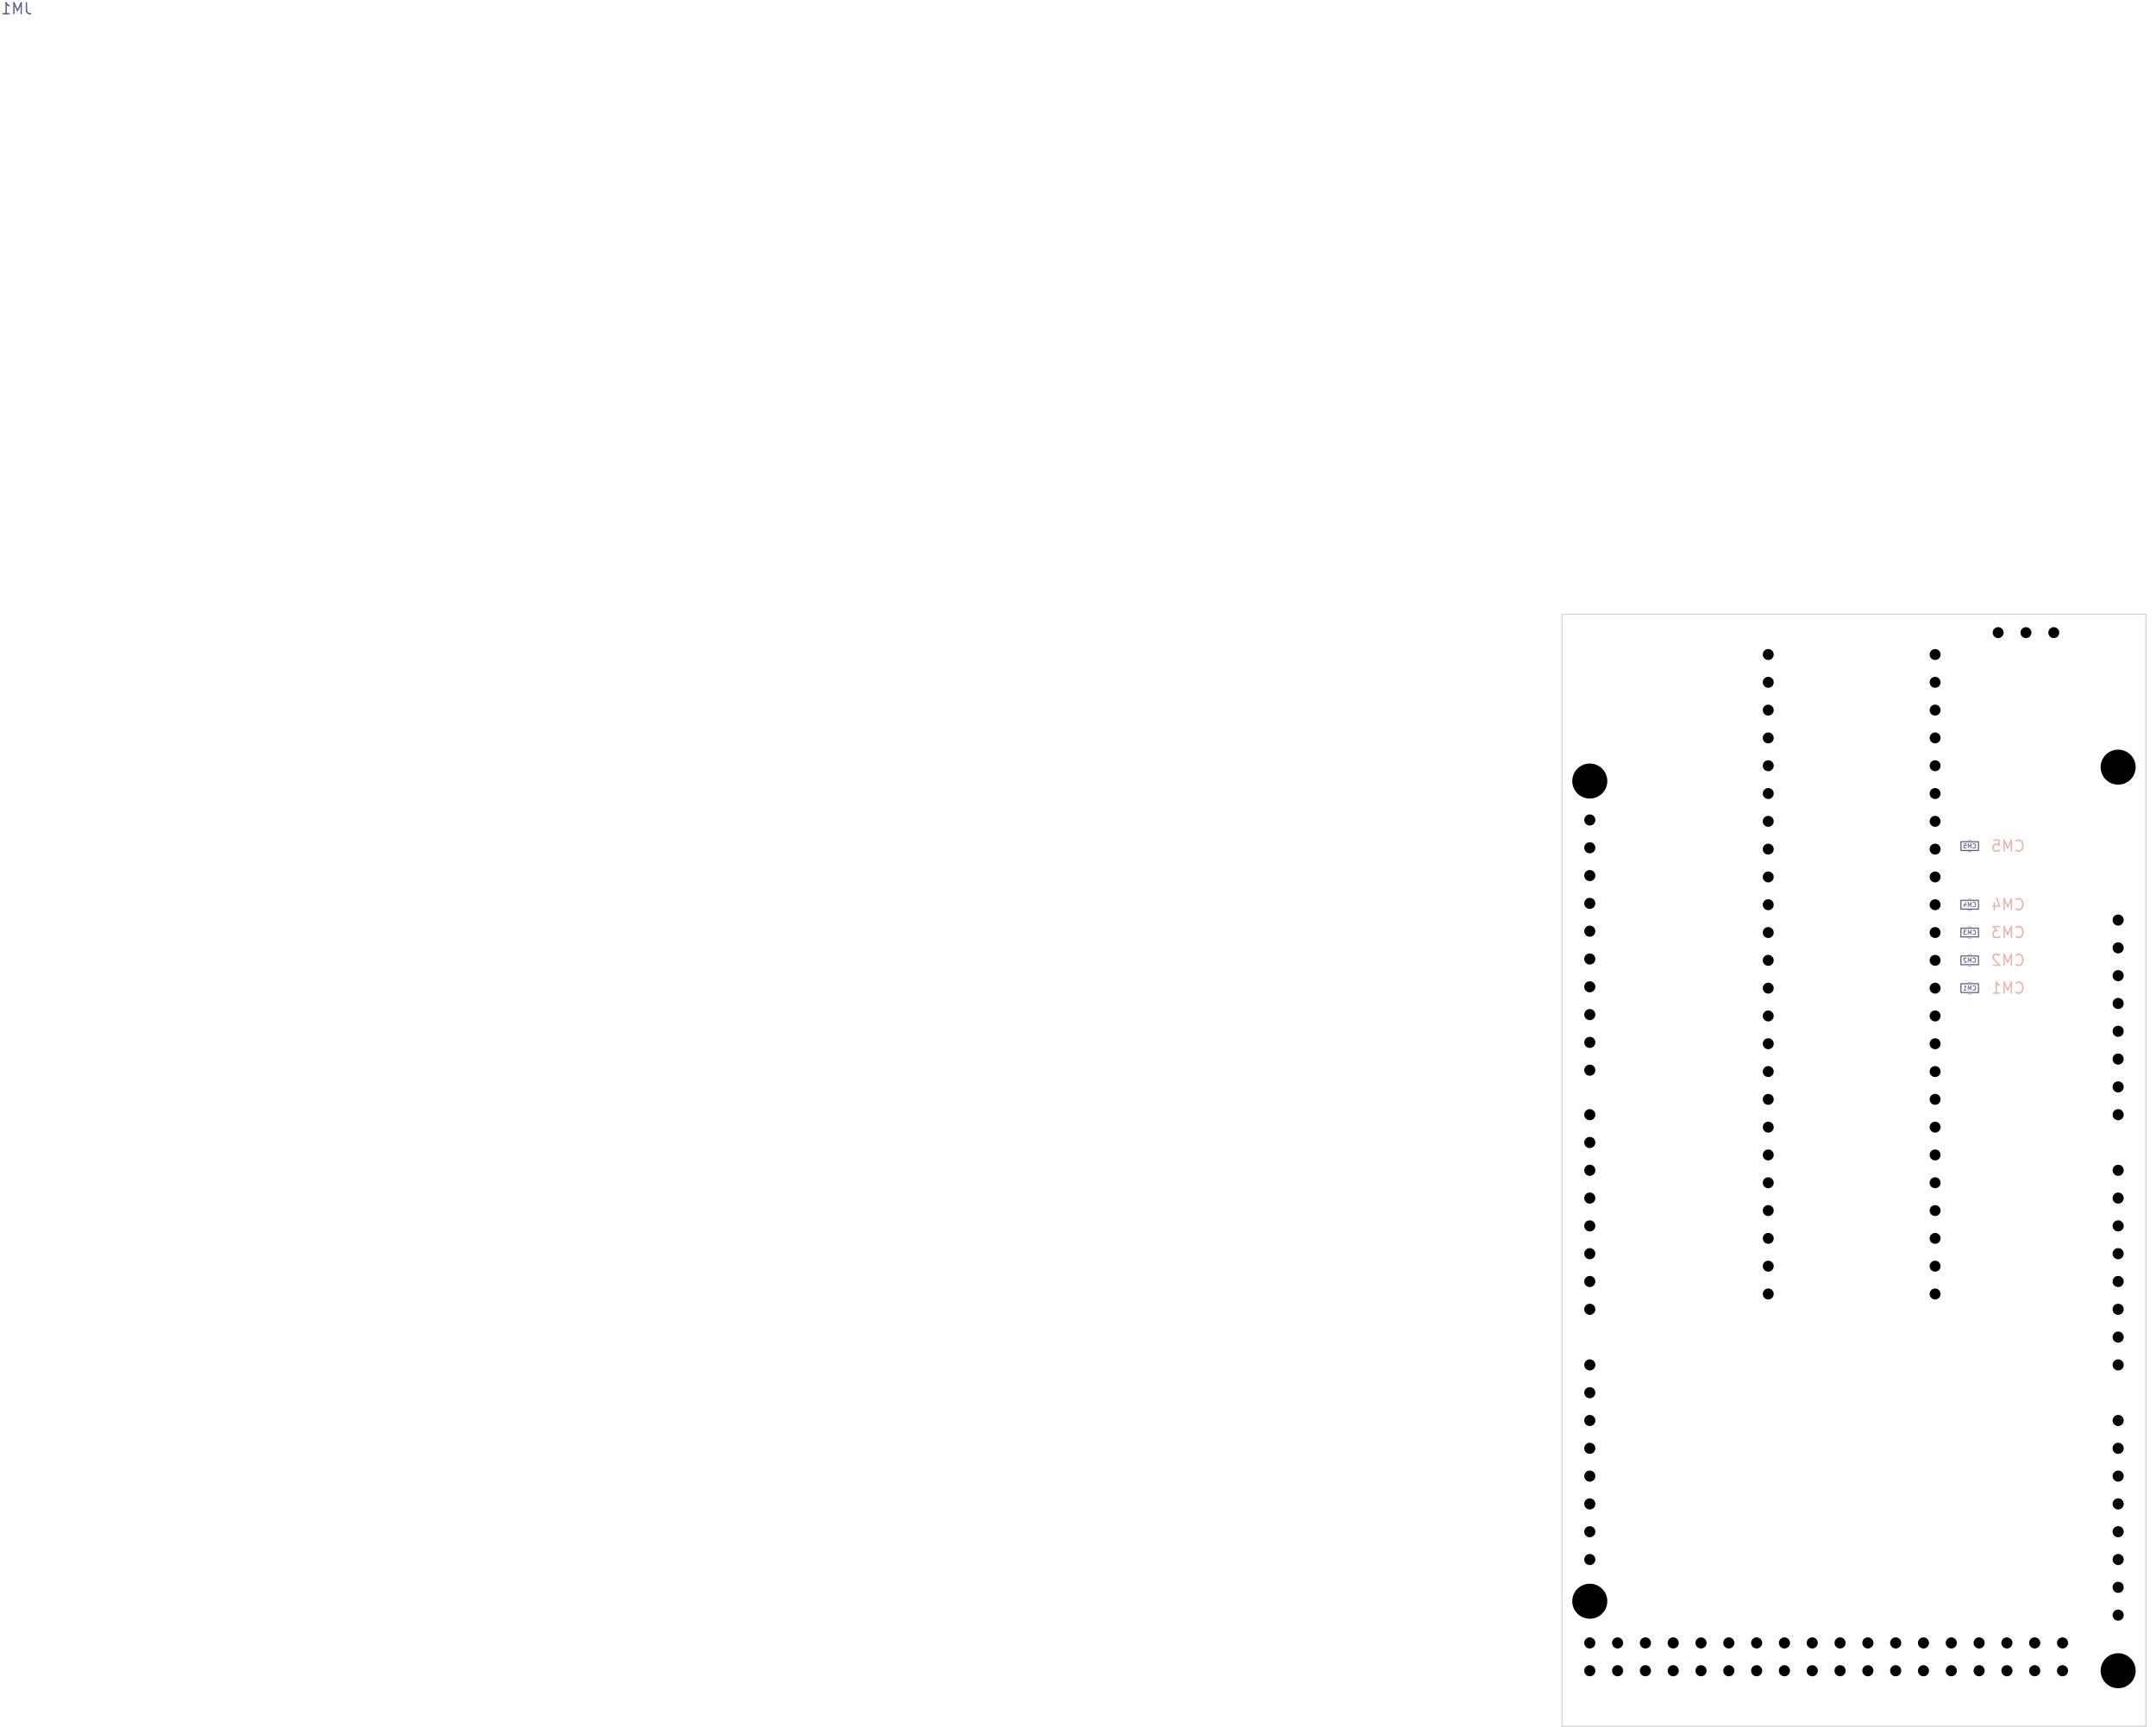
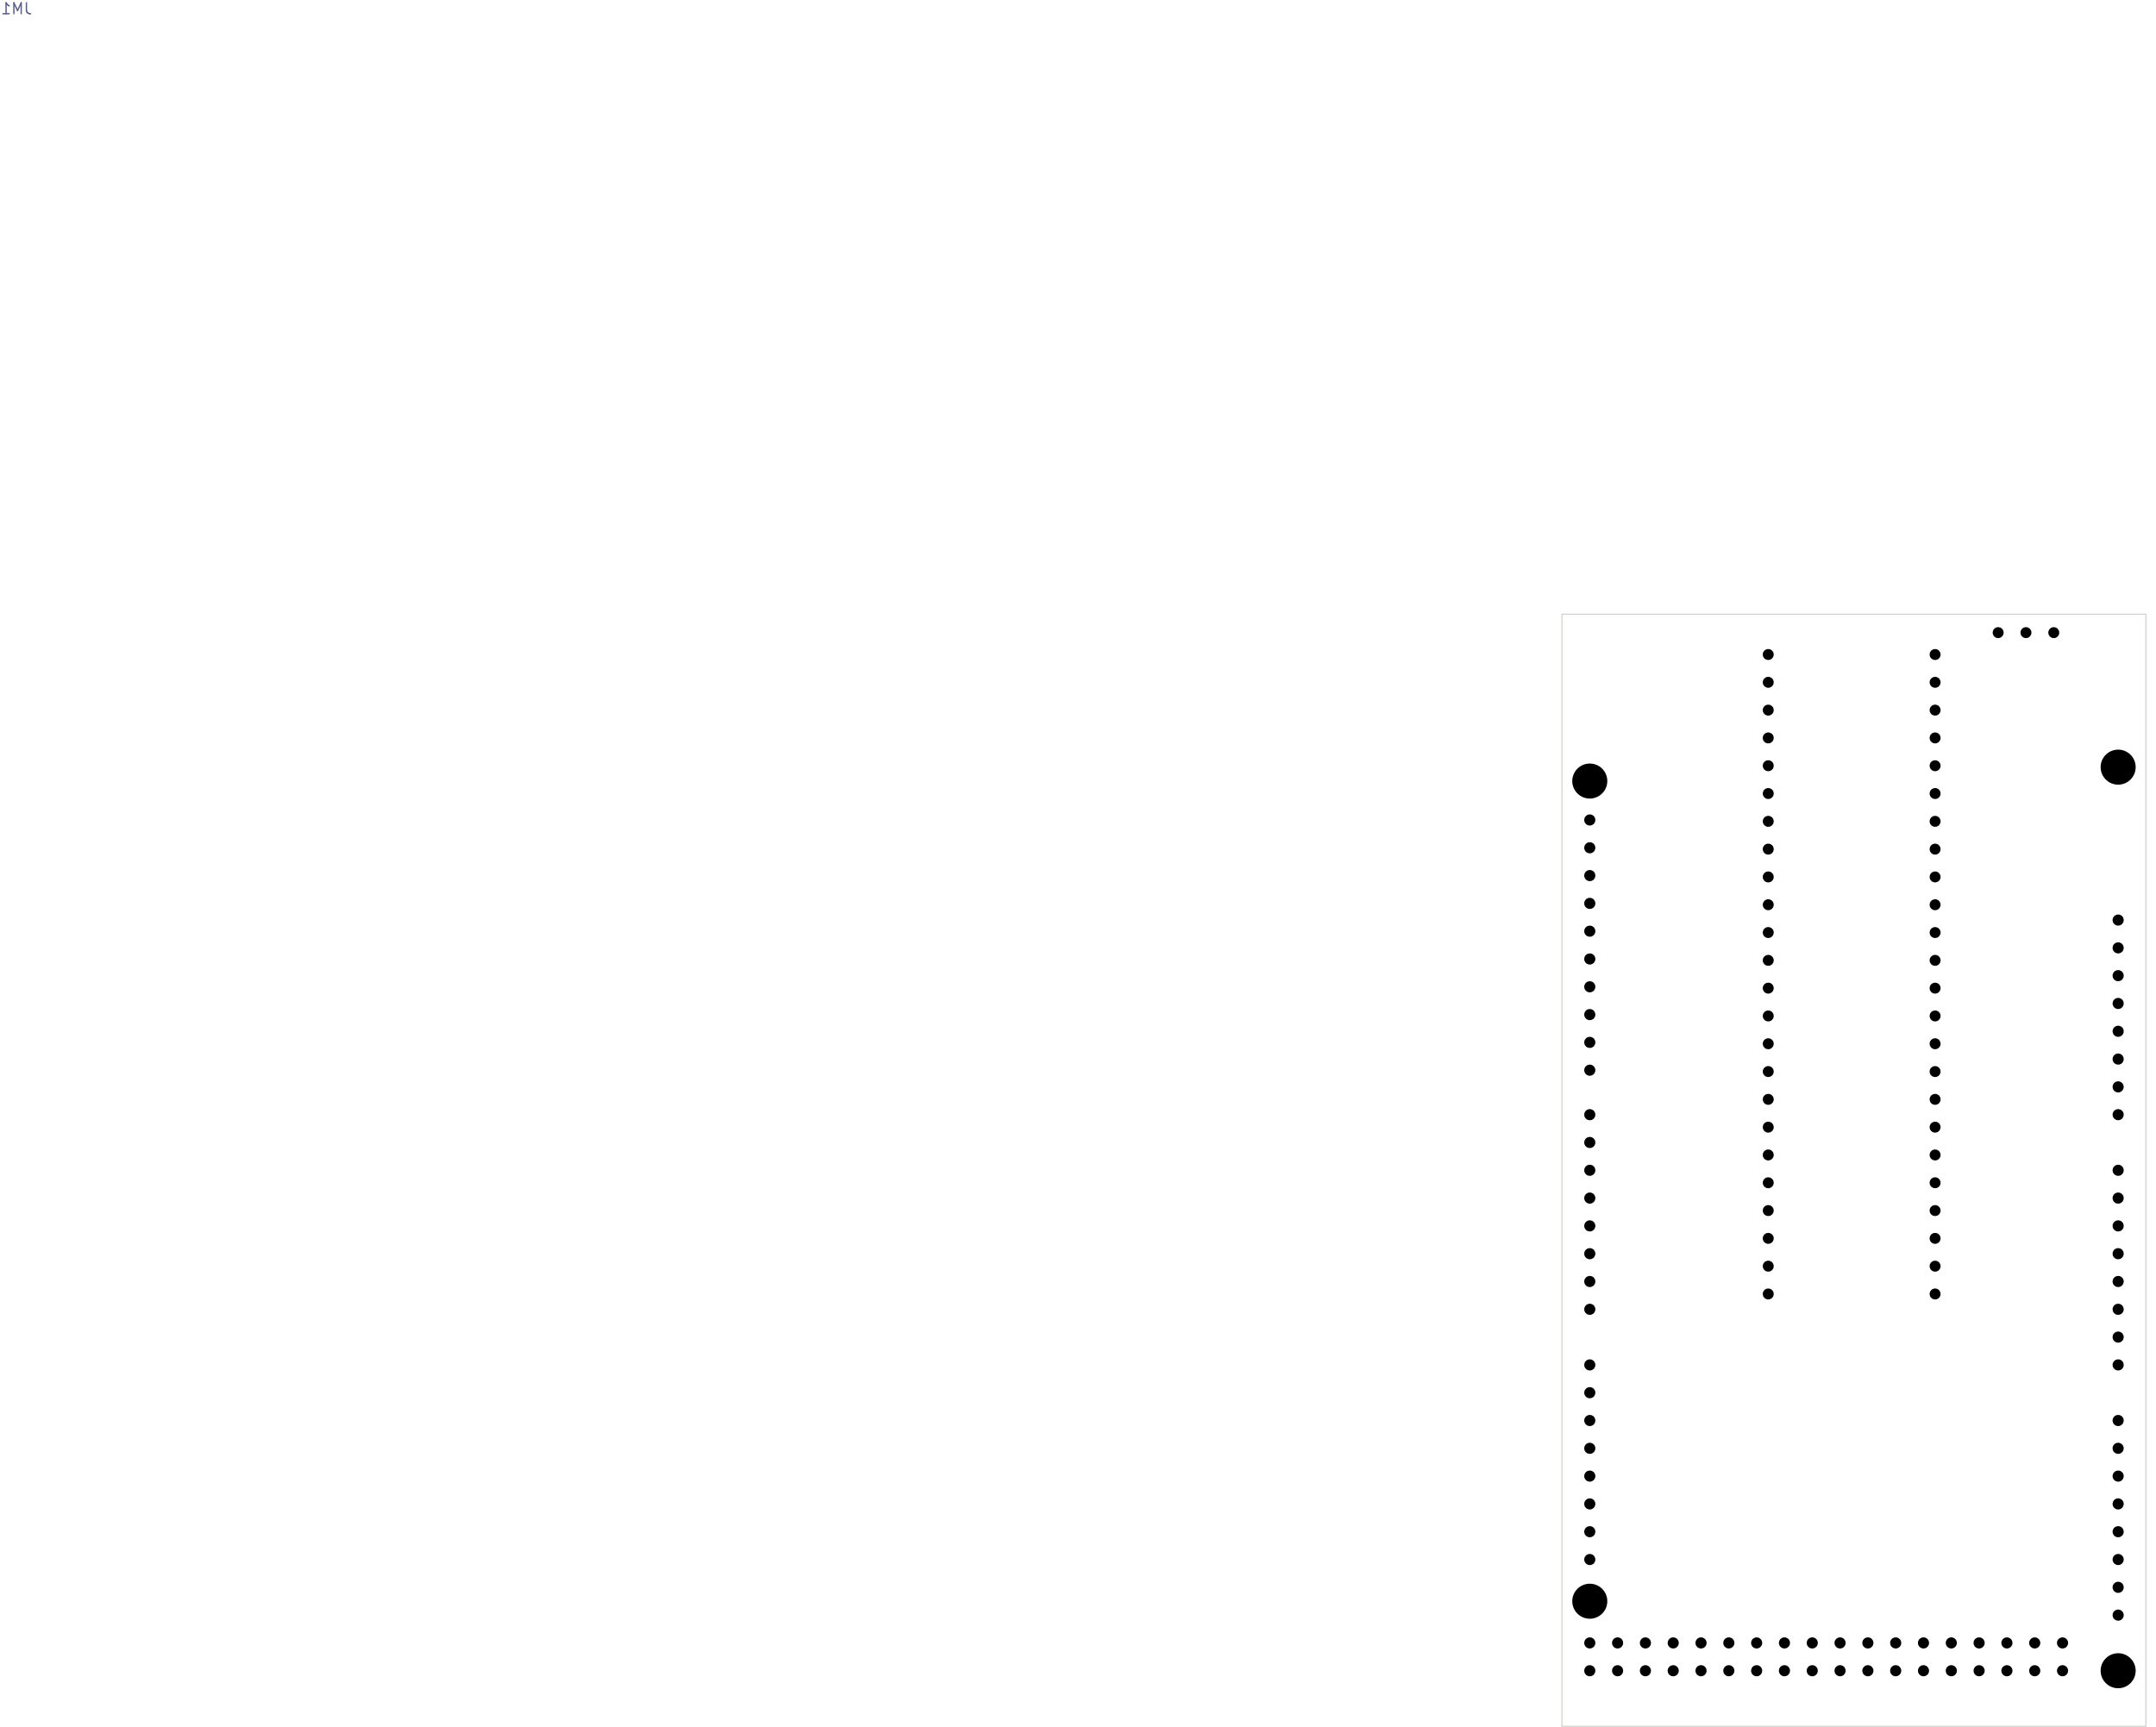
<svg xmlns="http://www.w3.org/2000/svg" version="1.1" width="196.926mm" height="157.759mm" viewBox="0 0 196.926 157.759">
  <g style="fill:#000000; fill-opacity:1;stroke:#000000; stroke-opacity:1; stroke-linecap:round; stroke-linejoin:round;" transform="translate(0 0) scale(1 1)">
</g>
-   <g style="fill:none;  stroke:#585D84; stroke-width:0.06; stroke-opacity:1;  stroke-linecap:round; stroke-linejoin:round;">
-     <text x="179.909" y="85.396" transform="scale(-1 1) translate(-359.8171 0)" textLength="1.338" font-size="0.533" lengthAdjust="spacingAndGlyphs" text-anchor="middle" opacity="0" stroke-opacity="0">CM3</text>
-     <g class="stroked-text">
-       <path d="M180.204 85.339 L180.223 85.359 " />
-       <path d="M180.223 85.359 L180.28 85.377 " />
-       <path d="M180.28 85.377 L180.318 85.377 " />
-       <path d="M180.318 85.377 L180.375 85.359 " />
-       <path d="M180.375 85.359 L180.413 85.32 " />
-       <path d="M180.413 85.32 L180.432 85.282 " />
-       <path d="M180.432 85.282 L180.451 85.206 " />
-       <path d="M180.451 85.206 L180.451 85.149 " />
-       <path d="M180.451 85.149 L180.432 85.073 " />
-       <path d="M180.432 85.073 L180.413 85.035 " />
-       <path d="M180.413 85.035 L180.375 84.997 " />
-       <path d="M180.375 84.997 L180.318 84.978 " />
-       <path d="M180.318 84.978 L180.28 84.978 " />
-       <path d="M180.28 84.978 L180.223 84.997 " />
-       <path d="M180.223 84.997 L180.204 85.016 " />
-       <path d="M180.032 85.377 L180.032 84.978 " />
-       <path d="M180.032 84.978 L179.899 85.263 " />
-       <path d="M179.899 85.263 L179.766 84.978 " />
-       <path d="M179.766 84.978 L179.766 85.377 " />
-       <path d="M179.613 84.978 L179.366 84.978 " />
-       <path d="M179.366 84.978 L179.499 85.13 " />
-       <path d="M179.499 85.13 L179.442 85.13 " />
-       <path d="M179.442 85.13 L179.404 85.149 " />
-       <path d="M179.404 85.149 L179.385 85.168 " />
-       <path d="M179.385 85.168 L179.366 85.206 " />
-       <path d="M179.366 85.206 L179.366 85.301 " />
-       <path d="M179.366 85.301 L179.385 85.339 " />
-       <path d="M179.385 85.339 L179.404 85.359 " />
-       <path d="M179.404 85.359 L179.442 85.377 " />
-       <path d="M179.442 85.377 L179.556 85.377 " />
-       <path d="M179.556 85.377 L179.594 85.359 " />
-       <path d="M179.594 85.359 L179.613 85.339 " />
-     </g>
-   </g>
-   <g style="fill:none;  stroke:#585D84; stroke-width:0.12; stroke-opacity:1;  stroke-linecap:round; stroke-linejoin:round;">
+   <g style="fill:none; stroke:#585D84; stroke-width:0.12; stroke-opacity:1; stroke-linecap:round; stroke-linejoin:round;">
    <text x="1.509" y="1.296" transform="scale(-1 1) translate(-3.017142 0)" textLength="3.017" font-size="1.333" lengthAdjust="spacingAndGlyphs" text-anchor="middle" opacity="0" stroke-opacity="0">JM1</text>
    <g class="stroked-text">
      <path d="M2.413 0.252 L2.413 0.966 " />
      <path d="M2.413 0.966 L2.461 1.109 " />
      <path d="M2.461 1.109 L2.556 1.204 " />
      <path d="M2.556 1.204 L2.699 1.252 " />
      <path d="M2.699 1.252 L2.794 1.252 " />
      <path d="M1.937 1.252 L1.937 0.252 " />
      <path d="M1.937 0.252 L1.604 0.966 " />
      <path d="M1.604 0.966 L1.27 0.252 " />
      <path d="M1.27 0.252 L1.27 1.252 " />
      <path d="M0.271 1.252 L0.842 1.252 " />
      <path d="M0.556 1.252 L0.556 0.252 " />
      <path d="M0.556 0.252 L0.651 0.395 " />
      <path d="M0.651 0.395 L0.747 0.49 " />
      <path d="M0.747 0.49 L0.842 0.538 " />
    </g>
  </g>
-   <g style="fill:none;  stroke:#585D84; stroke-width:0.06; stroke-opacity:1;  stroke-linecap:round; stroke-linejoin:round;">
-     <text x="179.909" y="87.936" transform="scale(-1 1) translate(-359.8171 0)" textLength="1.338" font-size="0.533" lengthAdjust="spacingAndGlyphs" text-anchor="middle" opacity="0" stroke-opacity="0">CM2</text>
-     <g class="stroked-text">
-       <path d="M180.204 87.879 L180.223 87.898 " />
-       <path d="M180.223 87.898 L180.28 87.918 " />
-       <path d="M180.28 87.918 L180.318 87.918 " />
-       <path d="M180.318 87.918 L180.375 87.898 " />
-       <path d="M180.375 87.898 L180.413 87.86 " />
-       <path d="M180.413 87.86 L180.432 87.822 " />
-       <path d="M180.432 87.822 L180.451 87.746 " />
-       <path d="M180.451 87.746 L180.451 87.689 " />
-       <path d="M180.451 87.689 L180.432 87.613 " />
-       <path d="M180.432 87.613 L180.413 87.575 " />
-       <path d="M180.413 87.575 L180.375 87.537 " />
-       <path d="M180.375 87.537 L180.318 87.517 " />
-       <path d="M180.318 87.517 L180.28 87.517 " />
-       <path d="M180.28 87.517 L180.223 87.537 " />
-       <path d="M180.223 87.537 L180.204 87.556 " />
-       <path d="M180.032 87.918 L180.032 87.517 " />
-       <path d="M180.032 87.517 L179.899 87.803 " />
-       <path d="M179.899 87.803 L179.766 87.517 " />
-       <path d="M179.766 87.517 L179.766 87.918 " />
-       <path d="M179.594 87.556 L179.575 87.537 " />
-       <path d="M179.575 87.537 L179.537 87.517 " />
-       <path d="M179.537 87.517 L179.442 87.517 " />
-       <path d="M179.442 87.517 L179.404 87.537 " />
-       <path d="M179.404 87.537 L179.385 87.556 " />
-       <path d="M179.385 87.556 L179.366 87.594 " />
-       <path d="M179.366 87.594 L179.366 87.632 " />
-       <path d="M179.366 87.632 L179.385 87.689 " />
-       <path d="M179.385 87.689 L179.613 87.918 " />
-       <path d="M179.613 87.918 L179.366 87.918 " />
-     </g>
-     <text x="179.909" y="82.856" transform="scale(-1 1) translate(-359.8171 0)" textLength="1.338" font-size="0.533" lengthAdjust="spacingAndGlyphs" text-anchor="middle" opacity="0" stroke-opacity="0">CM4</text>
-     <g class="stroked-text">
-       <path d="M180.204 82.799 L180.223 82.819 " />
-       <path d="M180.223 82.819 L180.28 82.838 " />
-       <path d="M180.28 82.838 L180.318 82.838 " />
-       <path d="M180.318 82.838 L180.375 82.819 " />
-       <path d="M180.375 82.819 L180.413 82.78 " />
-       <path d="M180.413 82.78 L180.432 82.742 " />
-       <path d="M180.432 82.742 L180.451 82.666 " />
-       <path d="M180.451 82.666 L180.451 82.609 " />
-       <path d="M180.451 82.609 L180.432 82.533 " />
-       <path d="M180.432 82.533 L180.413 82.495 " />
-       <path d="M180.413 82.495 L180.375 82.457 " />
-       <path d="M180.375 82.457 L180.318 82.438 " />
-       <path d="M180.318 82.438 L180.28 82.438 " />
-       <path d="M180.28 82.438 L180.223 82.457 " />
-       <path d="M180.223 82.457 L180.204 82.476 " />
-       <path d="M180.032 82.838 L180.032 82.438 " />
-       <path d="M180.032 82.438 L179.899 82.723 " />
-       <path d="M179.899 82.723 L179.766 82.438 " />
-       <path d="M179.766 82.438 L179.766 82.838 " />
-       <path d="M179.404 82.571 L179.404 82.838 " />
-       <path d="M179.499 82.418 L179.594 82.704 " />
-       <path d="M179.594 82.704 L179.347 82.704 " />
-     </g>
-     <text x="179.909" y="90.476" transform="scale(-1 1) translate(-359.8171 0)" textLength="1.338" font-size="0.533" lengthAdjust="spacingAndGlyphs" text-anchor="middle" opacity="0" stroke-opacity="0">CM1</text>
-     <g class="stroked-text">
-       <path d="M180.204 90.419 L180.223 90.439 " />
-       <path d="M180.223 90.439 L180.28 90.457 " />
-       <path d="M180.28 90.457 L180.318 90.457 " />
-       <path d="M180.318 90.457 L180.375 90.439 " />
-       <path d="M180.375 90.439 L180.413 90.4 " />
-       <path d="M180.413 90.4 L180.432 90.362 " />
-       <path d="M180.432 90.362 L180.451 90.286 " />
-       <path d="M180.451 90.286 L180.451 90.229 " />
-       <path d="M180.451 90.229 L180.432 90.153 " />
-       <path d="M180.432 90.153 L180.413 90.115 " />
-       <path d="M180.413 90.115 L180.375 90.077 " />
-       <path d="M180.375 90.077 L180.318 90.058 " />
-       <path d="M180.318 90.058 L180.28 90.058 " />
-       <path d="M180.28 90.058 L180.223 90.077 " />
-       <path d="M180.223 90.077 L180.204 90.096 " />
-       <path d="M180.032 90.457 L180.032 90.058 " />
-       <path d="M180.032 90.058 L179.899 90.343 " />
-       <path d="M179.899 90.343 L179.766 90.058 " />
-       <path d="M179.766 90.058 L179.766 90.457 " />
-       <path d="M179.366 90.457 L179.594 90.457 " />
-       <path d="M179.48 90.457 L179.48 90.058 " />
-       <path d="M179.48 90.058 L179.518 90.115 " />
-       <path d="M179.518 90.115 L179.556 90.153 " />
-       <path d="M179.556 90.153 L179.594 90.172 " />
-     </g>
-     <text x="179.909" y="77.496" transform="scale(-1 1) translate(-359.8171 0)" textLength="1.338" font-size="0.533" lengthAdjust="spacingAndGlyphs" text-anchor="middle" opacity="0" stroke-opacity="0">CM5</text>
-     <g class="stroked-text">
-       <path d="M180.204 77.439 L180.223 77.459 " />
-       <path d="M180.223 77.459 L180.28 77.478 " />
-       <path d="M180.28 77.478 L180.318 77.478 " />
-       <path d="M180.318 77.478 L180.375 77.459 " />
-       <path d="M180.375 77.459 L180.413 77.42 " />
-       <path d="M180.413 77.42 L180.432 77.382 " />
-       <path d="M180.432 77.382 L180.451 77.306 " />
-       <path d="M180.451 77.306 L180.451 77.249 " />
-       <path d="M180.451 77.249 L180.432 77.173 " />
-       <path d="M180.432 77.173 L180.413 77.135 " />
-       <path d="M180.413 77.135 L180.375 77.097 " />
-       <path d="M180.375 77.097 L180.318 77.078 " />
-       <path d="M180.318 77.078 L180.28 77.078 " />
-       <path d="M180.28 77.078 L180.223 77.097 " />
-       <path d="M180.223 77.097 L180.204 77.116 " />
-       <path d="M180.032 77.478 L180.032 77.078 " />
-       <path d="M180.032 77.078 L179.899 77.363 " />
-       <path d="M179.899 77.363 L179.766 77.078 " />
-       <path d="M179.766 77.078 L179.766 77.478 " />
-       <path d="M179.385 77.078 L179.575 77.078 " />
-       <path d="M179.575 77.078 L179.594 77.268 " />
-       <path d="M179.594 77.268 L179.575 77.249 " />
-       <path d="M179.575 77.249 L179.537 77.23 " />
-       <path d="M179.537 77.23 L179.442 77.23 " />
-       <path d="M179.442 77.23 L179.404 77.249 " />
-       <path d="M179.404 77.249 L179.385 77.268 " />
-       <path d="M179.385 77.268 L179.366 77.306 " />
-       <path d="M179.366 77.306 L179.366 77.401 " />
-       <path d="M179.366 77.401 L179.385 77.439 " />
-       <path d="M179.385 77.439 L179.404 77.459 " />
-       <path d="M179.404 77.459 L179.442 77.478 " />
-       <path d="M179.442 77.478 L179.537 77.478 " />
-       <path d="M179.537 77.478 L179.575 77.459 " />
-       <path d="M179.575 77.459 L179.594 77.439 " />
-     </g>
-     <path style="fill:none;  stroke:#585D84; stroke-width:0.1; stroke-opacity:1;  stroke-linecap:round; stroke-linejoin:round;fill:none" d="M 179.109,85.596 180.709,85.596 180.709,84.796 179.109,84.796 Z" />
-     <path style="fill:none;  stroke:#585D84; stroke-width:0.1; stroke-opacity:1;  stroke-linecap:round; stroke-linejoin:round;fill:none" d="M 179.109,88.136 180.709,88.136 180.709,87.336 179.109,87.336 Z" />
-     <path style="fill:none;  stroke:#585D84; stroke-width:0.1; stroke-opacity:1;  stroke-linecap:round; stroke-linejoin:round;fill:none" d="M 179.109,83.056 180.709,83.056 180.709,82.256 179.109,82.256 Z" />
-     <path style="fill:none;  stroke:#585D84; stroke-width:0.1; stroke-opacity:1;  stroke-linecap:round; stroke-linejoin:round;fill:none" d="M 179.109,90.676 180.709,90.676 180.709,89.876 179.109,89.876 Z" />
-     <path style="fill:none;  stroke:#585D84; stroke-width:0.1; stroke-opacity:1;  stroke-linecap:round; stroke-linejoin:round;fill:none" d="M 179.109,77.696 180.709,77.696 180.709,76.896 179.109,76.896 Z" />
-   </g>
-   <g style="fill:none;  stroke:#E8B2A7; stroke-width:0.12; stroke-opacity:1;  stroke-linecap:round; stroke-linejoin:round;">
-     <text x="183.409" y="85.696" transform="scale(-1 1) translate(-366.8171 0)" textLength="3.255" font-size="1.333" lengthAdjust="spacingAndGlyphs" text-anchor="middle" opacity="0" stroke-opacity="0">CM3</text>
-     <g class="stroked-text">
-       <path d="M184.147 85.557 L184.194 85.604 " />
-       <path d="M184.194 85.604 L184.337 85.652 " />
-       <path d="M184.337 85.652 L184.432 85.652 " />
-       <path d="M184.432 85.652 L184.575 85.604 " />
-       <path d="M184.575 85.604 L184.671 85.509 " />
-       <path d="M184.671 85.509 L184.718 85.414 " />
-       <path d="M184.718 85.414 L184.766 85.223 " />
-       <path d="M184.766 85.223 L184.766 85.081 " />
-       <path d="M184.766 85.081 L184.718 84.89 " />
-       <path d="M184.718 84.89 L184.671 84.795 " />
-       <path d="M184.671 84.795 L184.575 84.7 " />
-       <path d="M184.575 84.7 L184.432 84.652 " />
-       <path d="M184.432 84.652 L184.337 84.652 " />
-       <path d="M184.337 84.652 L184.194 84.7 " />
-       <path d="M184.194 84.7 L184.147 84.747 " />
-       <path d="M183.718 85.652 L183.718 84.652 " />
-       <path d="M183.718 84.652 L183.385 85.366 " />
-       <path d="M183.385 85.366 L183.051 84.652 " />
-       <path d="M183.051 84.652 L183.051 85.652 " />
-       <path d="M182.671 84.652 L182.051 84.652 " />
-       <path d="M182.051 84.652 L182.385 85.033 " />
-       <path d="M182.385 85.033 L182.242 85.033 " />
-       <path d="M182.242 85.033 L182.147 85.081 " />
-       <path d="M182.147 85.081 L182.099 85.128 " />
-       <path d="M182.099 85.128 L182.051 85.223 " />
-       <path d="M182.051 85.223 L182.051 85.462 " />
-       <path d="M182.051 85.462 L182.099 85.557 " />
-       <path d="M182.099 85.557 L182.147 85.604 " />
-       <path d="M182.147 85.604 L182.242 85.652 " />
-       <path d="M182.242 85.652 L182.528 85.652 " />
-       <path d="M182.528 85.652 L182.623 85.604 " />
-       <path d="M182.623 85.604 L182.671 85.557 " />
-     </g>
-     <text x="183.409" y="88.236" transform="scale(-1 1) translate(-366.8171 0)" textLength="3.255" font-size="1.333" lengthAdjust="spacingAndGlyphs" text-anchor="middle" opacity="0" stroke-opacity="0">CM2</text>
-     <g class="stroked-text">
-       <path d="M184.147 88.097 L184.194 88.144 " />
-       <path d="M184.194 88.144 L184.337 88.192 " />
-       <path d="M184.337 88.192 L184.432 88.192 " />
-       <path d="M184.432 88.192 L184.575 88.144 " />
-       <path d="M184.575 88.144 L184.671 88.049 " />
-       <path d="M184.671 88.049 L184.718 87.954 " />
-       <path d="M184.718 87.954 L184.766 87.763 " />
-       <path d="M184.766 87.763 L184.766 87.621 " />
-       <path d="M184.766 87.621 L184.718 87.43 " />
-       <path d="M184.718 87.43 L184.671 87.335 " />
-       <path d="M184.671 87.335 L184.575 87.24 " />
-       <path d="M184.575 87.24 L184.432 87.192 " />
-       <path d="M184.432 87.192 L184.337 87.192 " />
-       <path d="M184.337 87.192 L184.194 87.24 " />
-       <path d="M184.194 87.24 L184.147 87.287 " />
-       <path d="M183.718 88.192 L183.718 87.192 " />
-       <path d="M183.718 87.192 L183.385 87.906 " />
-       <path d="M183.385 87.906 L183.051 87.192 " />
-       <path d="M183.051 87.192 L183.051 88.192 " />
-       <path d="M182.623 87.287 L182.575 87.24 " />
-       <path d="M182.575 87.24 L182.48 87.192 " />
-       <path d="M182.48 87.192 L182.242 87.192 " />
-       <path d="M182.242 87.192 L182.147 87.24 " />
-       <path d="M182.147 87.24 L182.099 87.287 " />
-       <path d="M182.099 87.287 L182.051 87.382 " />
-       <path d="M182.051 87.382 L182.051 87.478 " />
-       <path d="M182.051 87.478 L182.099 87.621 " />
-       <path d="M182.099 87.621 L182.671 88.192 " />
-       <path d="M182.671 88.192 L182.051 88.192 " />
-     </g>
-     <text x="183.409" y="83.156" transform="scale(-1 1) translate(-366.8171 0)" textLength="3.255" font-size="1.333" lengthAdjust="spacingAndGlyphs" text-anchor="middle" opacity="0" stroke-opacity="0">CM4</text>
-     <g class="stroked-text">
-       <path d="M184.147 83.017 L184.194 83.064 " />
-       <path d="M184.194 83.064 L184.337 83.112 " />
-       <path d="M184.337 83.112 L184.432 83.112 " />
-       <path d="M184.432 83.112 L184.575 83.064 " />
-       <path d="M184.575 83.064 L184.671 82.969 " />
-       <path d="M184.671 82.969 L184.718 82.874 " />
-       <path d="M184.718 82.874 L184.766 82.683 " />
-       <path d="M184.766 82.683 L184.766 82.54 " />
-       <path d="M184.766 82.54 L184.718 82.35 " />
-       <path d="M184.718 82.35 L184.671 82.255 " />
-       <path d="M184.671 82.255 L184.575 82.16 " />
-       <path d="M184.575 82.16 L184.432 82.112 " />
-       <path d="M184.432 82.112 L184.337 82.112 " />
-       <path d="M184.337 82.112 L184.194 82.16 " />
-       <path d="M184.194 82.16 L184.147 82.207 " />
-       <path d="M183.718 83.112 L183.718 82.112 " />
-       <path d="M183.718 82.112 L183.385 82.826 " />
-       <path d="M183.385 82.826 L183.051 82.112 " />
-       <path d="M183.051 82.112 L183.051 83.112 " />
-       <path d="M182.147 82.445 L182.147 83.112 " />
-       <path d="M182.385 82.064 L182.623 82.779 " />
-       <path d="M182.623 82.779 L182.004 82.779 " />
-     </g>
-     <text x="183.409" y="90.776" transform="scale(-1 1) translate(-366.8171 0)" textLength="3.255" font-size="1.333" lengthAdjust="spacingAndGlyphs" text-anchor="middle" opacity="0" stroke-opacity="0">CM1</text>
-     <g class="stroked-text">
-       <path d="M184.147 90.637 L184.194 90.684 " />
-       <path d="M184.194 90.684 L184.337 90.732 " />
-       <path d="M184.337 90.732 L184.432 90.732 " />
-       <path d="M184.432 90.732 L184.575 90.684 " />
-       <path d="M184.575 90.684 L184.671 90.589 " />
-       <path d="M184.671 90.589 L184.718 90.494 " />
-       <path d="M184.718 90.494 L184.766 90.303 " />
-       <path d="M184.766 90.303 L184.766 90.161 " />
-       <path d="M184.766 90.161 L184.718 89.97 " />
-       <path d="M184.718 89.97 L184.671 89.875 " />
-       <path d="M184.671 89.875 L184.575 89.78 " />
-       <path d="M184.575 89.78 L184.432 89.732 " />
-       <path d="M184.432 89.732 L184.337 89.732 " />
-       <path d="M184.337 89.732 L184.194 89.78 " />
-       <path d="M184.194 89.78 L184.147 89.827 " />
-       <path d="M183.718 90.732 L183.718 89.732 " />
-       <path d="M183.718 89.732 L183.385 90.446 " />
-       <path d="M183.385 90.446 L183.051 89.732 " />
-       <path d="M183.051 89.732 L183.051 90.732 " />
-       <path d="M182.051 90.732 L182.623 90.732 " />
-       <path d="M182.337 90.732 L182.337 89.732 " />
-       <path d="M182.337 89.732 L182.432 89.875 " />
-       <path d="M182.432 89.875 L182.528 89.97 " />
-       <path d="M182.528 89.97 L182.623 90.018 " />
-     </g>
-     <text x="183.409" y="77.796" transform="scale(-1 1) translate(-366.8171 0)" textLength="3.255" font-size="1.333" lengthAdjust="spacingAndGlyphs" text-anchor="middle" opacity="0" stroke-opacity="0">CM5</text>
-     <g class="stroked-text">
-       <path d="M184.147 77.657 L184.194 77.704 " />
-       <path d="M184.194 77.704 L184.337 77.752 " />
-       <path d="M184.337 77.752 L184.432 77.752 " />
-       <path d="M184.432 77.752 L184.575 77.704 " />
-       <path d="M184.575 77.704 L184.671 77.609 " />
-       <path d="M184.671 77.609 L184.718 77.514 " />
-       <path d="M184.718 77.514 L184.766 77.323 " />
-       <path d="M184.766 77.323 L184.766 77.18 " />
-       <path d="M184.766 77.18 L184.718 76.99 " />
-       <path d="M184.718 76.99 L184.671 76.895 " />
-       <path d="M184.671 76.895 L184.575 76.8 " />
-       <path d="M184.575 76.8 L184.432 76.752 " />
-       <path d="M184.432 76.752 L184.337 76.752 " />
-       <path d="M184.337 76.752 L184.194 76.8 " />
-       <path d="M184.194 76.8 L184.147 76.847 " />
-       <path d="M183.718 77.752 L183.718 76.752 " />
-       <path d="M183.718 76.752 L183.385 77.466 " />
-       <path d="M183.385 77.466 L183.051 76.752 " />
-       <path d="M183.051 76.752 L183.051 77.752 " />
-       <path d="M182.099 76.752 L182.575 76.752 " />
-       <path d="M182.575 76.752 L182.623 77.228 " />
-       <path d="M182.623 77.228 L182.575 77.18 " />
-       <path d="M182.575 77.18 L182.48 77.133 " />
-       <path d="M182.48 77.133 L182.242 77.133 " />
-       <path d="M182.242 77.133 L182.147 77.18 " />
-       <path d="M182.147 77.18 L182.099 77.228 " />
-       <path d="M182.099 77.228 L182.051 77.323 " />
-       <path d="M182.051 77.323 L182.051 77.561 " />
-       <path d="M182.051 77.561 L182.099 77.657 " />
-       <path d="M182.099 77.657 L182.147 77.704 " />
-       <path d="M182.147 77.704 L182.242 77.752 " />
-       <path d="M182.242 77.752 L182.48 77.752 " />
-       <path d="M182.48 77.752 L182.575 77.704 " />
-       <path d="M182.575 77.704 L182.623 77.657 " />
-     </g>
-     <path d="M179.768 84.686 L180.049 84.686 " />
-     <path d="M179.768 85.706 L180.049 85.706 " />
-     <path d="M179.768 87.226 L180.049 87.226 " />
-     <path d="M179.768 88.246 L180.049 88.246 " />
-     <path d="M179.768 82.146 L180.049 82.146 " />
-     <path d="M179.768 83.166 L180.049 83.166 " />
-     <path d="M179.768 89.766 L180.049 89.766 " />
-     <path d="M179.768 90.786 L180.049 90.786 " />
-     <path d="M179.768 76.786 L180.049 76.786 " />
-     <path d="M179.768 77.806 L180.049 77.806 " />
-   </g>
-   <g style="fill:none;  stroke:#D0D2CD; stroke-width:0.1; stroke-opacity:1;  stroke-linecap:round; stroke-linejoin:round;">
+   <g style="fill:none; stroke:#D0D2CD; stroke-width:0.1; stroke-opacity:1; stroke-linecap:round; stroke-linejoin:round;">
    <path d="M142.669 56.116 L196.009 56.116 " />
    <path d="M196.009 157.716 L142.669 157.716 " />
    <path d="M196.009 56.116 L196.009 157.716 " />
    <path d="M142.669 157.716 L142.669 56.116 " />
  </g>
  <g style="fill:#000000; fill-opacity:1; stroke:none;">
    <circle cx="193.469" cy="152.636" r="1.6" />
  </g>
  <g style="fill:#000000; fill-opacity:1; stroke:none;">
    <circle cx="185.049" cy="57.796" r="0.5" />
  </g>
  <g style="fill:#000000; fill-opacity:1; stroke:none;">
    <circle cx="145.209" cy="71.356" r="1.6" />
  </g>
  <g style="fill:#000000; fill-opacity:1; stroke:none;">
    <circle cx="145.209" cy="146.286" r="1.6" />
  </g>
  <g style="fill:#000000; fill-opacity:1; stroke:none;">
    <circle cx="182.509" cy="57.796" r="0.5" />
  </g>
  <g style="fill:#000000; fill-opacity:1; stroke:none;">
    <circle cx="187.589" cy="57.796" r="0.5" />
  </g>
  <g style="fill:#000000; fill-opacity:1; stroke:none;">
    <circle cx="176.749" cy="59.796" r="0.5" />
  </g>
  <g style="fill:#000000; fill-opacity:1; stroke:none;">
    <circle cx="176.749" cy="62.336" r="0.5" />
  </g>
  <g style="fill:#000000; fill-opacity:1; stroke:none;">
    <circle cx="176.749" cy="64.876" r="0.5" />
  </g>
  <g style="fill:#000000; fill-opacity:1; stroke:none;">
    <circle cx="176.749" cy="67.416" r="0.5" />
  </g>
  <g style="fill:#000000; fill-opacity:1; stroke:none;">
    <circle cx="176.749" cy="69.956" r="0.5" />
  </g>
  <g style="fill:#000000; fill-opacity:1; stroke:none;">
    <circle cx="176.749" cy="72.496" r="0.5" />
  </g>
  <g style="fill:#000000; fill-opacity:1; stroke:none;">
    <circle cx="176.749" cy="75.036" r="0.5" />
  </g>
  <g style="fill:#000000; fill-opacity:1; stroke:none;">
    <circle cx="176.749" cy="77.576" r="0.5" />
  </g>
  <g style="fill:#000000; fill-opacity:1; stroke:none;">
    <circle cx="176.749" cy="80.116" r="0.5" />
  </g>
  <g style="fill:#000000; fill-opacity:1; stroke:none;">
    <circle cx="176.749" cy="82.656" r="0.5" />
  </g>
  <g style="fill:#000000; fill-opacity:1; stroke:none;">
    <circle cx="176.749" cy="85.196" r="0.5" />
  </g>
  <g style="fill:#000000; fill-opacity:1; stroke:none;">
    <circle cx="176.749" cy="87.736" r="0.5" />
  </g>
  <g style="fill:#000000; fill-opacity:1; stroke:none;">
    <circle cx="176.749" cy="90.276" r="0.5" />
  </g>
  <g style="fill:#000000; fill-opacity:1; stroke:none;">
    <circle cx="176.749" cy="92.816" r="0.5" />
  </g>
  <g style="fill:#000000; fill-opacity:1; stroke:none;">
    <circle cx="176.749" cy="95.356" r="0.5" />
  </g>
  <g style="fill:#000000; fill-opacity:1; stroke:none;">
    <circle cx="176.749" cy="97.896" r="0.5" />
  </g>
  <g style="fill:#000000; fill-opacity:1; stroke:none;">
    <circle cx="176.749" cy="100.436" r="0.5" />
  </g>
  <g style="fill:#000000; fill-opacity:1; stroke:none;">
    <circle cx="176.749" cy="102.976" r="0.5" />
  </g>
  <g style="fill:#000000; fill-opacity:1; stroke:none;">
    <circle cx="176.749" cy="105.516" r="0.5" />
  </g>
  <g style="fill:#000000; fill-opacity:1; stroke:none;">
    <circle cx="176.749" cy="108.056" r="0.5" />
  </g>
  <g style="fill:#000000; fill-opacity:1; stroke:none;">
    <circle cx="176.749" cy="110.596" r="0.5" />
  </g>
  <g style="fill:#000000; fill-opacity:1; stroke:none;">
    <circle cx="176.749" cy="113.136" r="0.5" />
  </g>
  <g style="fill:#000000; fill-opacity:1; stroke:none;">
    <circle cx="176.749" cy="115.676" r="0.5" />
  </g>
  <g style="fill:#000000; fill-opacity:1; stroke:none;">
    <circle cx="176.749" cy="118.216" r="0.5" />
  </g>
  <g style="fill:#000000; fill-opacity:1; stroke:none;">
    <circle cx="193.469" cy="70.086" r="1.6" />
  </g>
  <g style="fill:#000000; fill-opacity:1; stroke:none;">
    <circle cx="161.509" cy="59.796" r="0.5" />
  </g>
  <g style="fill:#000000; fill-opacity:1; stroke:none;">
    <circle cx="161.509" cy="62.336" r="0.5" />
  </g>
  <g style="fill:#000000; fill-opacity:1; stroke:none;">
    <circle cx="161.509" cy="64.876" r="0.5" />
  </g>
  <g style="fill:#000000; fill-opacity:1; stroke:none;">
    <circle cx="161.509" cy="67.416" r="0.5" />
  </g>
  <g style="fill:#000000; fill-opacity:1; stroke:none;">
    <circle cx="161.509" cy="69.956" r="0.5" />
  </g>
  <g style="fill:#000000; fill-opacity:1; stroke:none;">
    <circle cx="161.509" cy="72.496" r="0.5" />
  </g>
  <g style="fill:#000000; fill-opacity:1; stroke:none;">
    <circle cx="161.509" cy="75.036" r="0.5" />
  </g>
  <g style="fill:#000000; fill-opacity:1; stroke:none;">
    <circle cx="161.509" cy="77.576" r="0.5" />
  </g>
  <g style="fill:#000000; fill-opacity:1; stroke:none;">
    <circle cx="161.509" cy="80.116" r="0.5" />
  </g>
  <g style="fill:#000000; fill-opacity:1; stroke:none;">
    <circle cx="161.509" cy="82.656" r="0.5" />
  </g>
  <g style="fill:#000000; fill-opacity:1; stroke:none;">
    <circle cx="161.509" cy="85.196" r="0.5" />
  </g>
  <g style="fill:#000000; fill-opacity:1; stroke:none;">
    <circle cx="161.509" cy="87.736" r="0.5" />
  </g>
  <g style="fill:#000000; fill-opacity:1; stroke:none;">
    <circle cx="161.509" cy="90.276" r="0.5" />
  </g>
  <g style="fill:#000000; fill-opacity:1; stroke:none;">
    <circle cx="161.509" cy="92.816" r="0.5" />
  </g>
  <g style="fill:#000000; fill-opacity:1; stroke:none;">
    <circle cx="161.509" cy="95.356" r="0.5" />
  </g>
  <g style="fill:#000000; fill-opacity:1; stroke:none;">
    <circle cx="161.509" cy="97.896" r="0.5" />
  </g>
  <g style="fill:#000000; fill-opacity:1; stroke:none;">
    <circle cx="161.509" cy="100.436" r="0.5" />
  </g>
  <g style="fill:#000000; fill-opacity:1; stroke:none;">
    <circle cx="161.509" cy="102.976" r="0.5" />
  </g>
  <g style="fill:#000000; fill-opacity:1; stroke:none;">
    <circle cx="161.509" cy="105.516" r="0.5" />
  </g>
  <g style="fill:#000000; fill-opacity:1; stroke:none;">
    <circle cx="161.509" cy="108.056" r="0.5" />
  </g>
  <g style="fill:#000000; fill-opacity:1; stroke:none;">
    <circle cx="161.509" cy="110.596" r="0.5" />
  </g>
  <g style="fill:#000000; fill-opacity:1; stroke:none;">
    <circle cx="161.509" cy="113.136" r="0.5" />
  </g>
  <g style="fill:#000000; fill-opacity:1; stroke:none;">
    <circle cx="161.509" cy="115.676" r="0.5" />
  </g>
  <g style="fill:#000000; fill-opacity:1; stroke:none;">
    <circle cx="161.509" cy="118.216" r="0.5" />
  </g>
  <g style="fill:#000000; fill-opacity:1; stroke:none;">
    <circle cx="193.469" cy="84.056" r="0.508" />
  </g>
  <g style="fill:#000000; fill-opacity:1; stroke:none;">
    <circle cx="193.469" cy="91.676" r="0.508" />
  </g>
  <g style="fill:#000000; fill-opacity:1; stroke:none;">
    <circle cx="193.469" cy="94.216" r="0.508" />
  </g>
  <g style="fill:#000000; fill-opacity:1; stroke:none;">
    <circle cx="145.209" cy="150.096" r="0.508" />
  </g>
  <g style="fill:#000000; fill-opacity:1; stroke:none;">
    <circle cx="145.209" cy="152.636" r="0.508" />
  </g>
  <g style="fill:#000000; fill-opacity:1; stroke:none;">
    <circle cx="193.469" cy="106.916" r="0.508" />
  </g>
  <g style="fill:#000000; fill-opacity:1; stroke:none;">
    <circle cx="193.469" cy="109.456" r="0.508" />
  </g>
  <g style="fill:#000000; fill-opacity:1; stroke:none;">
    <circle cx="193.469" cy="111.996" r="0.508" />
  </g>
  <g style="fill:#000000; fill-opacity:1; stroke:none;">
    <circle cx="193.469" cy="114.536" r="0.508" />
  </g>
  <g style="fill:#000000; fill-opacity:1; stroke:none;">
    <circle cx="193.469" cy="117.076" r="0.508" />
  </g>
  <g style="fill:#000000; fill-opacity:1; stroke:none;">
    <circle cx="193.469" cy="119.616" r="0.508" />
  </g>
  <g style="fill:#000000; fill-opacity:1; stroke:none;">
    <circle cx="193.469" cy="122.156" r="0.508" />
  </g>
  <g style="fill:#000000; fill-opacity:1; stroke:none;">
    <circle cx="193.469" cy="124.696" r="0.508" />
  </g>
  <g style="fill:#000000; fill-opacity:1; stroke:none;">
    <circle cx="193.469" cy="129.776" r="0.508" />
  </g>
  <g style="fill:#000000; fill-opacity:1; stroke:none;">
    <circle cx="193.469" cy="132.316" r="0.508" />
  </g>
  <g style="fill:#000000; fill-opacity:1; stroke:none;">
    <circle cx="193.469" cy="134.856" r="0.508" />
  </g>
  <g style="fill:#000000; fill-opacity:1; stroke:none;">
    <circle cx="193.469" cy="137.396" r="0.508" />
  </g>
  <g style="fill:#000000; fill-opacity:1; stroke:none;">
    <circle cx="193.469" cy="139.936" r="0.508" />
  </g>
  <g style="fill:#000000; fill-opacity:1; stroke:none;">
    <circle cx="193.469" cy="142.476" r="0.508" />
  </g>
  <g style="fill:#000000; fill-opacity:1; stroke:none;">
    <circle cx="193.469" cy="145.016" r="0.508" />
  </g>
  <g style="fill:#000000; fill-opacity:1; stroke:none;">
    <circle cx="193.469" cy="147.556" r="0.508" />
  </g>
  <g style="fill:#000000; fill-opacity:1; stroke:none;">
    <circle cx="145.209" cy="79.992" r="0.508" />
  </g>
  <g style="fill:#000000; fill-opacity:1; stroke:none;">
    <circle cx="145.209" cy="119.616" r="0.508" />
  </g>
  <g style="fill:#000000; fill-opacity:1; stroke:none;">
    <circle cx="145.209" cy="117.076" r="0.508" />
  </g>
  <g style="fill:#000000; fill-opacity:1; stroke:none;">
    <circle cx="145.209" cy="114.536" r="0.508" />
  </g>
  <g style="fill:#000000; fill-opacity:1; stroke:none;">
    <circle cx="145.209" cy="111.996" r="0.508" />
  </g>
  <g style="fill:#000000; fill-opacity:1; stroke:none;">
    <circle cx="145.209" cy="109.456" r="0.508" />
  </g>
  <g style="fill:#000000; fill-opacity:1; stroke:none;">
    <circle cx="145.209" cy="106.916" r="0.508" />
  </g>
  <g style="fill:#000000; fill-opacity:1; stroke:none;">
    <circle cx="145.209" cy="104.376" r="0.508" />
  </g>
  <g style="fill:#000000; fill-opacity:1; stroke:none;">
    <circle cx="145.209" cy="101.836" r="0.508" />
  </g>
  <g style="fill:#000000; fill-opacity:1; stroke:none;">
    <circle cx="145.209" cy="97.772" r="0.508" />
  </g>
  <g style="fill:#000000; fill-opacity:1; stroke:none;">
    <circle cx="145.209" cy="95.232" r="0.508" />
  </g>
  <g style="fill:#000000; fill-opacity:1; stroke:none;">
    <circle cx="145.209" cy="92.692" r="0.508" />
  </g>
  <g style="fill:#000000; fill-opacity:1; stroke:none;">
    <circle cx="145.209" cy="90.152" r="0.508" />
  </g>
  <g style="fill:#000000; fill-opacity:1; stroke:none;">
    <circle cx="145.209" cy="87.612" r="0.508" />
  </g>
  <g style="fill:#000000; fill-opacity:1; stroke:none;">
    <circle cx="145.209" cy="85.072" r="0.508" />
  </g>
  <g style="fill:#000000; fill-opacity:1; stroke:none;">
    <circle cx="145.209" cy="124.696" r="0.508" />
  </g>
  <g style="fill:#000000; fill-opacity:1; stroke:none;">
    <circle cx="145.209" cy="127.236" r="0.508" />
  </g>
  <g style="fill:#000000; fill-opacity:1; stroke:none;">
    <circle cx="145.209" cy="129.776" r="0.508" />
  </g>
  <g style="fill:#000000; fill-opacity:1; stroke:none;">
    <circle cx="145.209" cy="132.316" r="0.508" />
  </g>
  <g style="fill:#000000; fill-opacity:1; stroke:none;">
    <circle cx="145.209" cy="134.856" r="0.508" />
  </g>
  <g style="fill:#000000; fill-opacity:1; stroke:none;">
    <circle cx="145.209" cy="137.396" r="0.508" />
  </g>
  <g style="fill:#000000; fill-opacity:1; stroke:none;">
    <circle cx="145.209" cy="139.936" r="0.508" />
  </g>
  <g style="fill:#000000; fill-opacity:1; stroke:none;">
    <circle cx="145.209" cy="142.476" r="0.508" />
  </g>
  <g style="fill:#000000; fill-opacity:1; stroke:none;">
    <circle cx="147.749" cy="150.096" r="0.508" />
  </g>
  <g style="fill:#000000; fill-opacity:1; stroke:none;">
    <circle cx="147.749" cy="152.636" r="0.508" />
  </g>
  <g style="fill:#000000; fill-opacity:1; stroke:none;">
    <circle cx="150.289" cy="150.096" r="0.508" />
  </g>
  <g style="fill:#000000; fill-opacity:1; stroke:none;">
    <circle cx="150.289" cy="152.636" r="0.508" />
  </g>
  <g style="fill:#000000; fill-opacity:1; stroke:none;">
    <circle cx="152.829" cy="150.096" r="0.508" />
  </g>
  <g style="fill:#000000; fill-opacity:1; stroke:none;">
    <circle cx="152.829" cy="152.636" r="0.508" />
  </g>
  <g style="fill:#000000; fill-opacity:1; stroke:none;">
    <circle cx="155.369" cy="150.096" r="0.508" />
  </g>
  <g style="fill:#000000; fill-opacity:1; stroke:none;">
    <circle cx="155.369" cy="152.636" r="0.508" />
  </g>
  <g style="fill:#000000; fill-opacity:1; stroke:none;">
    <circle cx="157.909" cy="150.096" r="0.508" />
  </g>
  <g style="fill:#000000; fill-opacity:1; stroke:none;">
    <circle cx="157.909" cy="152.636" r="0.508" />
  </g>
  <g style="fill:#000000; fill-opacity:1; stroke:none;">
    <circle cx="160.449" cy="150.096" r="0.508" />
  </g>
  <g style="fill:#000000; fill-opacity:1; stroke:none;">
    <circle cx="160.449" cy="152.636" r="0.508" />
  </g>
  <g style="fill:#000000; fill-opacity:1; stroke:none;">
    <circle cx="162.989" cy="150.096" r="0.508" />
  </g>
  <g style="fill:#000000; fill-opacity:1; stroke:none;">
    <circle cx="162.989" cy="152.636" r="0.508" />
  </g>
  <g style="fill:#000000; fill-opacity:1; stroke:none;">
    <circle cx="165.529" cy="150.096" r="0.508" />
  </g>
  <g style="fill:#000000; fill-opacity:1; stroke:none;">
    <circle cx="165.529" cy="152.636" r="0.508" />
  </g>
  <g style="fill:#000000; fill-opacity:1; stroke:none;">
    <circle cx="168.069" cy="150.096" r="0.508" />
  </g>
  <g style="fill:#000000; fill-opacity:1; stroke:none;">
    <circle cx="168.069" cy="152.636" r="0.508" />
  </g>
  <g style="fill:#000000; fill-opacity:1; stroke:none;">
    <circle cx="170.609" cy="150.096" r="0.508" />
  </g>
  <g style="fill:#000000; fill-opacity:1; stroke:none;">
    <circle cx="170.609" cy="152.636" r="0.508" />
  </g>
  <g style="fill:#000000; fill-opacity:1; stroke:none;">
    <circle cx="173.149" cy="150.096" r="0.508" />
  </g>
  <g style="fill:#000000; fill-opacity:1; stroke:none;">
    <circle cx="173.149" cy="152.636" r="0.508" />
  </g>
  <g style="fill:#000000; fill-opacity:1; stroke:none;">
    <circle cx="175.689" cy="150.096" r="0.508" />
  </g>
  <g style="fill:#000000; fill-opacity:1; stroke:none;">
    <circle cx="175.689" cy="152.636" r="0.508" />
  </g>
  <g style="fill:#000000; fill-opacity:1; stroke:none;">
    <circle cx="178.229" cy="150.096" r="0.508" />
  </g>
  <g style="fill:#000000; fill-opacity:1; stroke:none;">
    <circle cx="178.229" cy="152.636" r="0.508" />
  </g>
  <g style="fill:#000000; fill-opacity:1; stroke:none;">
    <circle cx="180.769" cy="150.096" r="0.508" />
  </g>
  <g style="fill:#000000; fill-opacity:1; stroke:none;">
    <circle cx="180.769" cy="152.636" r="0.508" />
  </g>
  <g style="fill:#000000; fill-opacity:1; stroke:none;">
    <circle cx="183.309" cy="150.096" r="0.508" />
  </g>
  <g style="fill:#000000; fill-opacity:1; stroke:none;">
    <circle cx="183.309" cy="152.636" r="0.508" />
  </g>
  <g style="fill:#000000; fill-opacity:1; stroke:none;">
    <circle cx="185.849" cy="150.096" r="0.508" />
  </g>
  <g style="fill:#000000; fill-opacity:1; stroke:none;">
    <circle cx="185.849" cy="152.636" r="0.508" />
  </g>
  <g style="fill:#000000; fill-opacity:1; stroke:none;">
    <circle cx="145.209" cy="82.532" r="0.508" />
  </g>
  <g style="fill:#000000; fill-opacity:1; stroke:none;">
    <circle cx="193.469" cy="96.756" r="0.508" />
  </g>
  <g style="fill:#000000; fill-opacity:1; stroke:none;">
    <circle cx="193.469" cy="99.296" r="0.508" />
  </g>
  <g style="fill:#000000; fill-opacity:1; stroke:none;">
    <circle cx="188.389" cy="150.096" r="0.508" />
  </g>
  <g style="fill:#000000; fill-opacity:1; stroke:none;">
    <circle cx="188.389" cy="152.636" r="0.508" />
  </g>
  <g style="fill:#000000; fill-opacity:1; stroke:none;">
    <circle cx="193.469" cy="86.596" r="0.508" />
  </g>
  <g style="fill:#000000; fill-opacity:1; stroke:none;">
    <circle cx="193.469" cy="89.136" r="0.508" />
  </g>
  <g style="fill:#000000; fill-opacity:1; stroke:none;">
    <circle cx="145.209" cy="74.912" r="0.508" />
  </g>
  <g style="fill:#000000; fill-opacity:1; stroke:none;">
    <circle cx="145.209" cy="77.452" r="0.508" />
  </g>
  <g style="fill:#000000; fill-opacity:1; stroke:none;">
    <circle cx="193.469" cy="101.836" r="0.508" />
  </g>
</svg>
